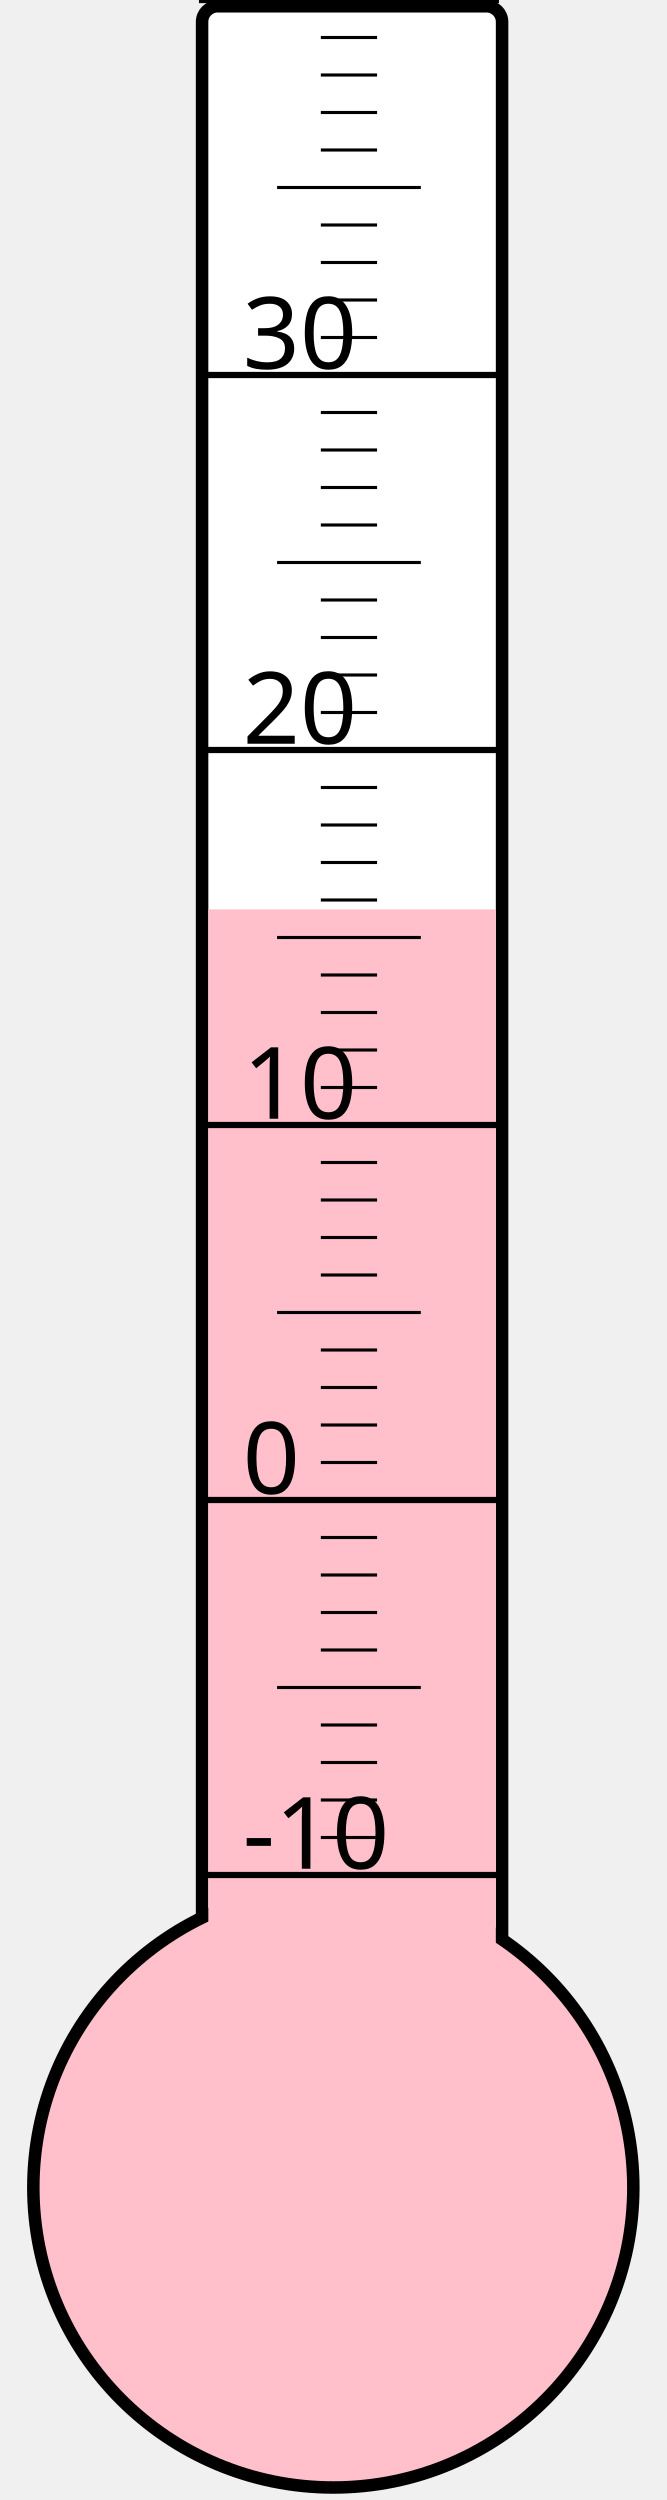
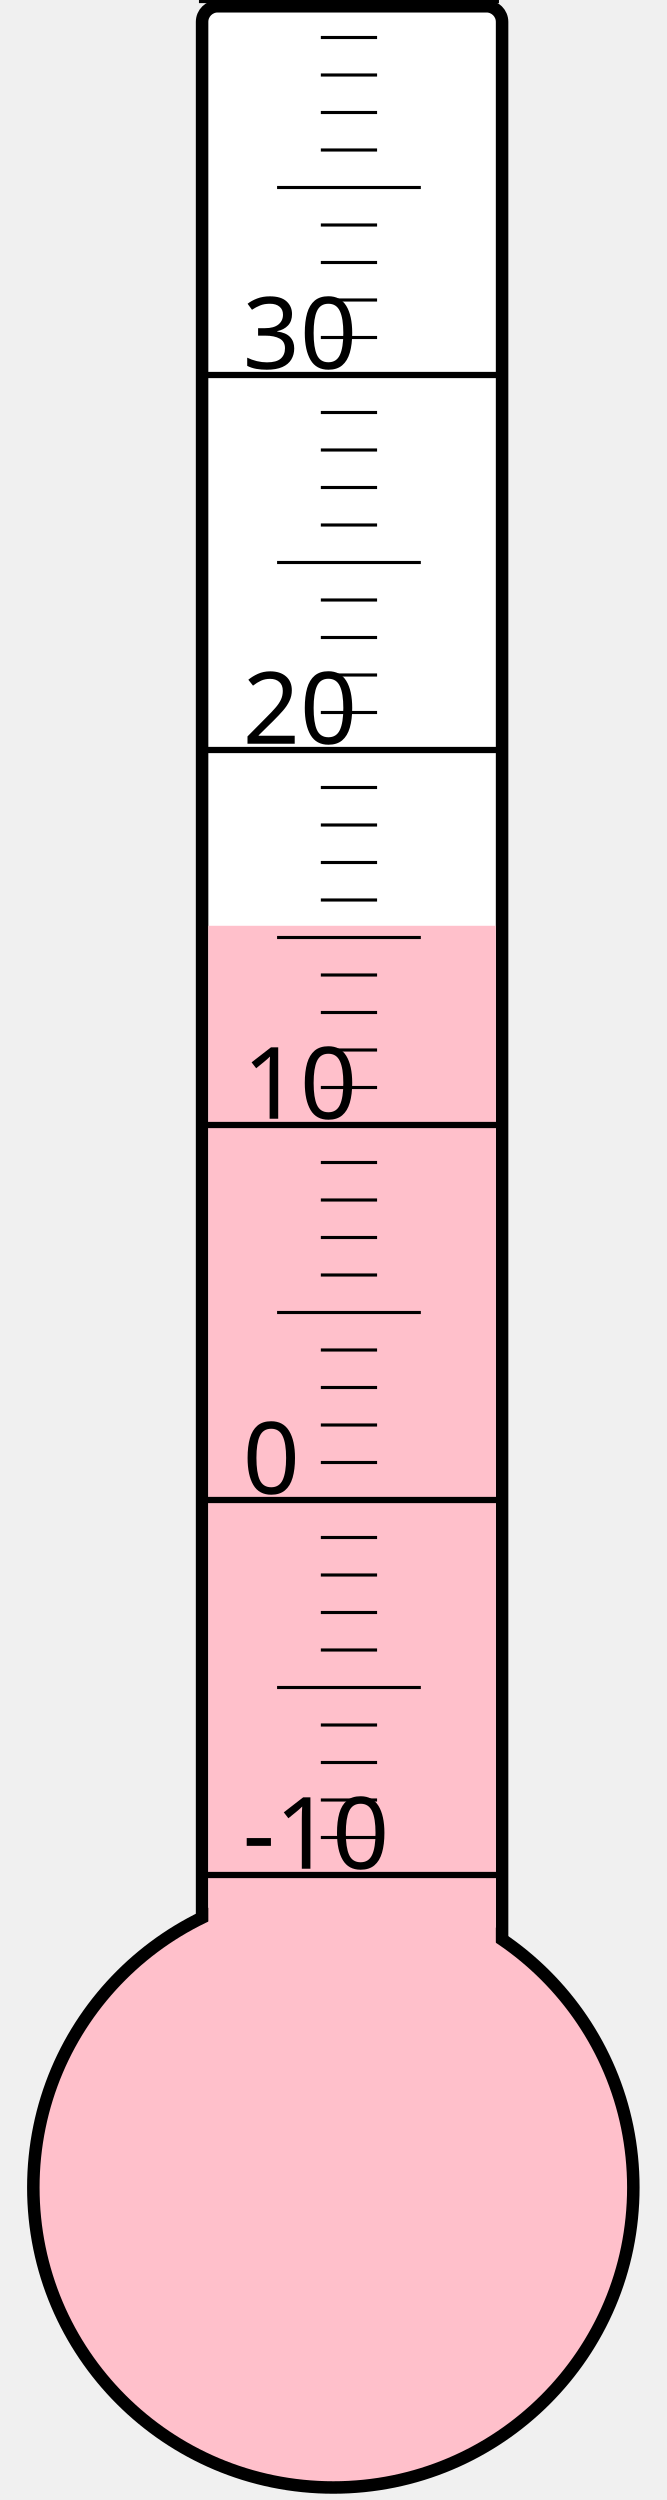
<svg xmlns="http://www.w3.org/2000/svg" width="40px" height="150px" viewBox="0 0 200 800">
  <rect width="200" height="800" x="0" y="0" style="fill: #ffffeb; fill-opacity: 0;" />
  <rect width="96" height="680" x="58" y="2" rx="5" ry="5" style="fill: white; fill-opacity: 1; stroke: black; stroke-width: 4;" />
  <circle cx="100" cy="700" r="96" style="fill: pink; stroke: black; stroke-width: 4;" />
-   <rect width="92" height="409.0" x="60" y="291.0" style="fill: pink; fill-opacity: 1; stroke-width: 0;" />
+   <rect width="92" height="403.75" x="60" y="296.25" style="fill: pink; fill-opacity: 1; stroke-width: 0;" />
  <text x="71" y="598" style="font-family: sans-serif; font-size: 24pt;">-10</text>
  <text x="71" y="478" style="font-family: sans-serif; font-size: 24pt;">0</text>
  <text x="71" y="358" style="font-family: sans-serif; font-size: 24pt;">10</text>
  <text x="71" y="238" style="font-family: sans-serif; font-size: 24pt;">20</text>
  <text x="71" y="118" style="font-family: sans-serif; font-size: 24pt;">30</text>
  <g style="stroke: black;">
    <line x1="57" y1="600" x2="153" y2="600" style="stroke-width: 2;" />
    <line x1="96" y1="588" x2="114" y2="588" style="stroke-width: 1;" />
    <line x1="96" y1="576" x2="114" y2="576" style="stroke-width: 1;" />
    <line x1="96" y1="564" x2="114" y2="564" style="stroke-width: 1;" />
    <line x1="96" y1="552" x2="114" y2="552" style="stroke-width: 1;" />
    <line x1="82" y1="540" x2="128" y2="540" style="stroke-width: 1;" />
    <line x1="96" y1="528" x2="114" y2="528" style="stroke-width: 1;" />
    <line x1="96" y1="516" x2="114" y2="516" style="stroke-width: 1;" />
    <line x1="96" y1="504" x2="114" y2="504" style="stroke-width: 1;" />
    <line x1="96" y1="492" x2="114" y2="492" style="stroke-width: 1;" />
    <line x1="57" y1="480" x2="153" y2="480" style="stroke-width: 2;" />
    <line x1="96" y1="468" x2="114" y2="468" style="stroke-width: 1;" />
    <line x1="96" y1="456" x2="114" y2="456" style="stroke-width: 1;" />
    <line x1="96" y1="444" x2="114" y2="444" style="stroke-width: 1;" />
    <line x1="96" y1="432" x2="114" y2="432" style="stroke-width: 1;" />
    <line x1="82" y1="420" x2="128" y2="420" style="stroke-width: 1;" />
    <line x1="96" y1="408" x2="114" y2="408" style="stroke-width: 1;" />
    <line x1="96" y1="396" x2="114" y2="396" style="stroke-width: 1;" />
    <line x1="96" y1="384" x2="114" y2="384" style="stroke-width: 1;" />
    <line x1="96" y1="372" x2="114" y2="372" style="stroke-width: 1;" />
    <line x1="57" y1="360" x2="153" y2="360" style="stroke-width: 2;" />
    <line x1="96" y1="348" x2="114" y2="348" style="stroke-width: 1;" />
    <line x1="96" y1="336" x2="114" y2="336" style="stroke-width: 1;" />
    <line x1="96" y1="324" x2="114" y2="324" style="stroke-width: 1;" />
    <line x1="96" y1="312" x2="114" y2="312" style="stroke-width: 1;" />
    <line x1="82" y1="300" x2="128" y2="300" style="stroke-width: 1;" />
    <line x1="96" y1="288" x2="114" y2="288" style="stroke-width: 1;" />
    <line x1="96" y1="276" x2="114" y2="276" style="stroke-width: 1;" />
    <line x1="96" y1="264" x2="114" y2="264" style="stroke-width: 1;" />
    <line x1="96" y1="252" x2="114" y2="252" style="stroke-width: 1;" />
    <line x1="57" y1="240" x2="153" y2="240" style="stroke-width: 2;" />
    <line x1="96" y1="228" x2="114" y2="228" style="stroke-width: 1;" />
    <line x1="96" y1="216" x2="114" y2="216" style="stroke-width: 1;" />
    <line x1="96" y1="204" x2="114" y2="204" style="stroke-width: 1;" />
    <line x1="96" y1="192" x2="114" y2="192" style="stroke-width: 1;" />
    <line x1="82" y1="180" x2="128" y2="180" style="stroke-width: 1;" />
    <line x1="96" y1="168" x2="114" y2="168" style="stroke-width: 1;" />
    <line x1="96" y1="156" x2="114" y2="156" style="stroke-width: 1;" />
    <line x1="96" y1="144" x2="114" y2="144" style="stroke-width: 1;" />
    <line x1="96" y1="132" x2="114" y2="132" style="stroke-width: 1;" />
    <line x1="57" y1="120" x2="153" y2="120" style="stroke-width: 2;" />
    <line x1="96" y1="108" x2="114" y2="108" style="stroke-width: 1;" />
    <line x1="96" y1="96" x2="114" y2="96" style="stroke-width: 1;" />
    <line x1="96" y1="84" x2="114" y2="84" style="stroke-width: 1;" />
    <line x1="96" y1="72" x2="114" y2="72" style="stroke-width: 1;" />
    <line x1="82" y1="60" x2="128" y2="60" style="stroke-width: 1;" />
    <line x1="96" y1="48" x2="114" y2="48" style="stroke-width: 1;" />
    <line x1="96" y1="36" x2="114" y2="36" style="stroke-width: 1;" />
    <line x1="96" y1="24" x2="114" y2="24" style="stroke-width: 1;" />
    <line x1="96" y1="12" x2="114" y2="12" style="stroke-width: 1;" />
    <line x1="57" y1="0" x2="153" y2="0" style="stroke-width: 2;" />
  </g>
</svg>
